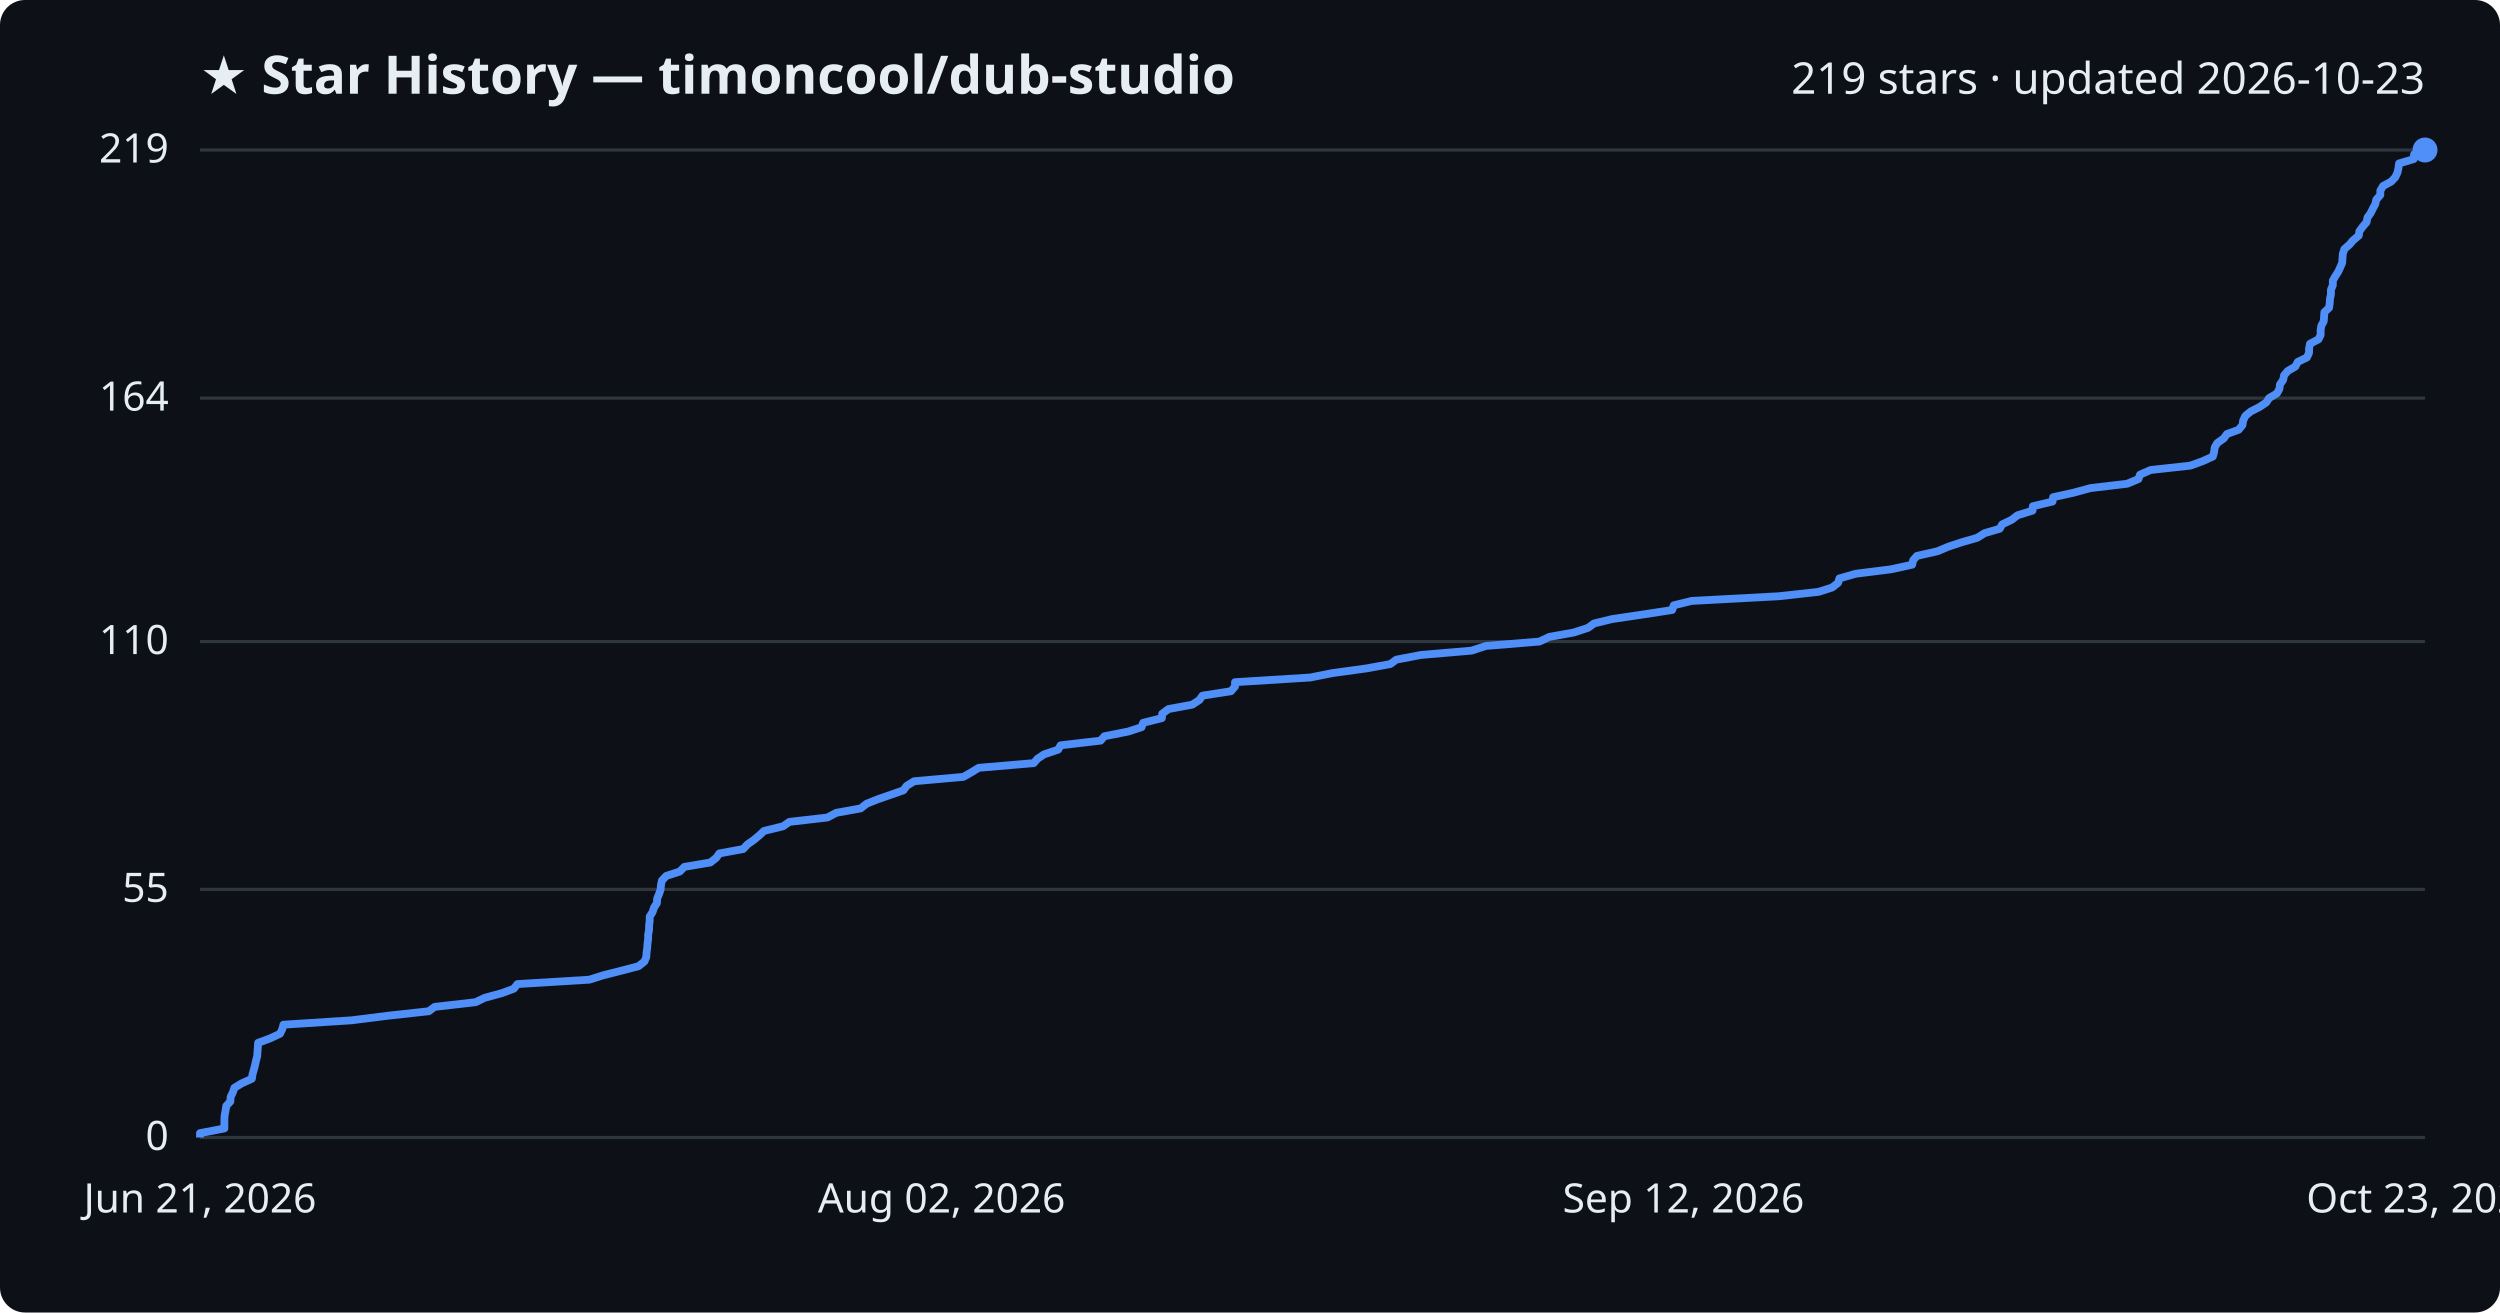
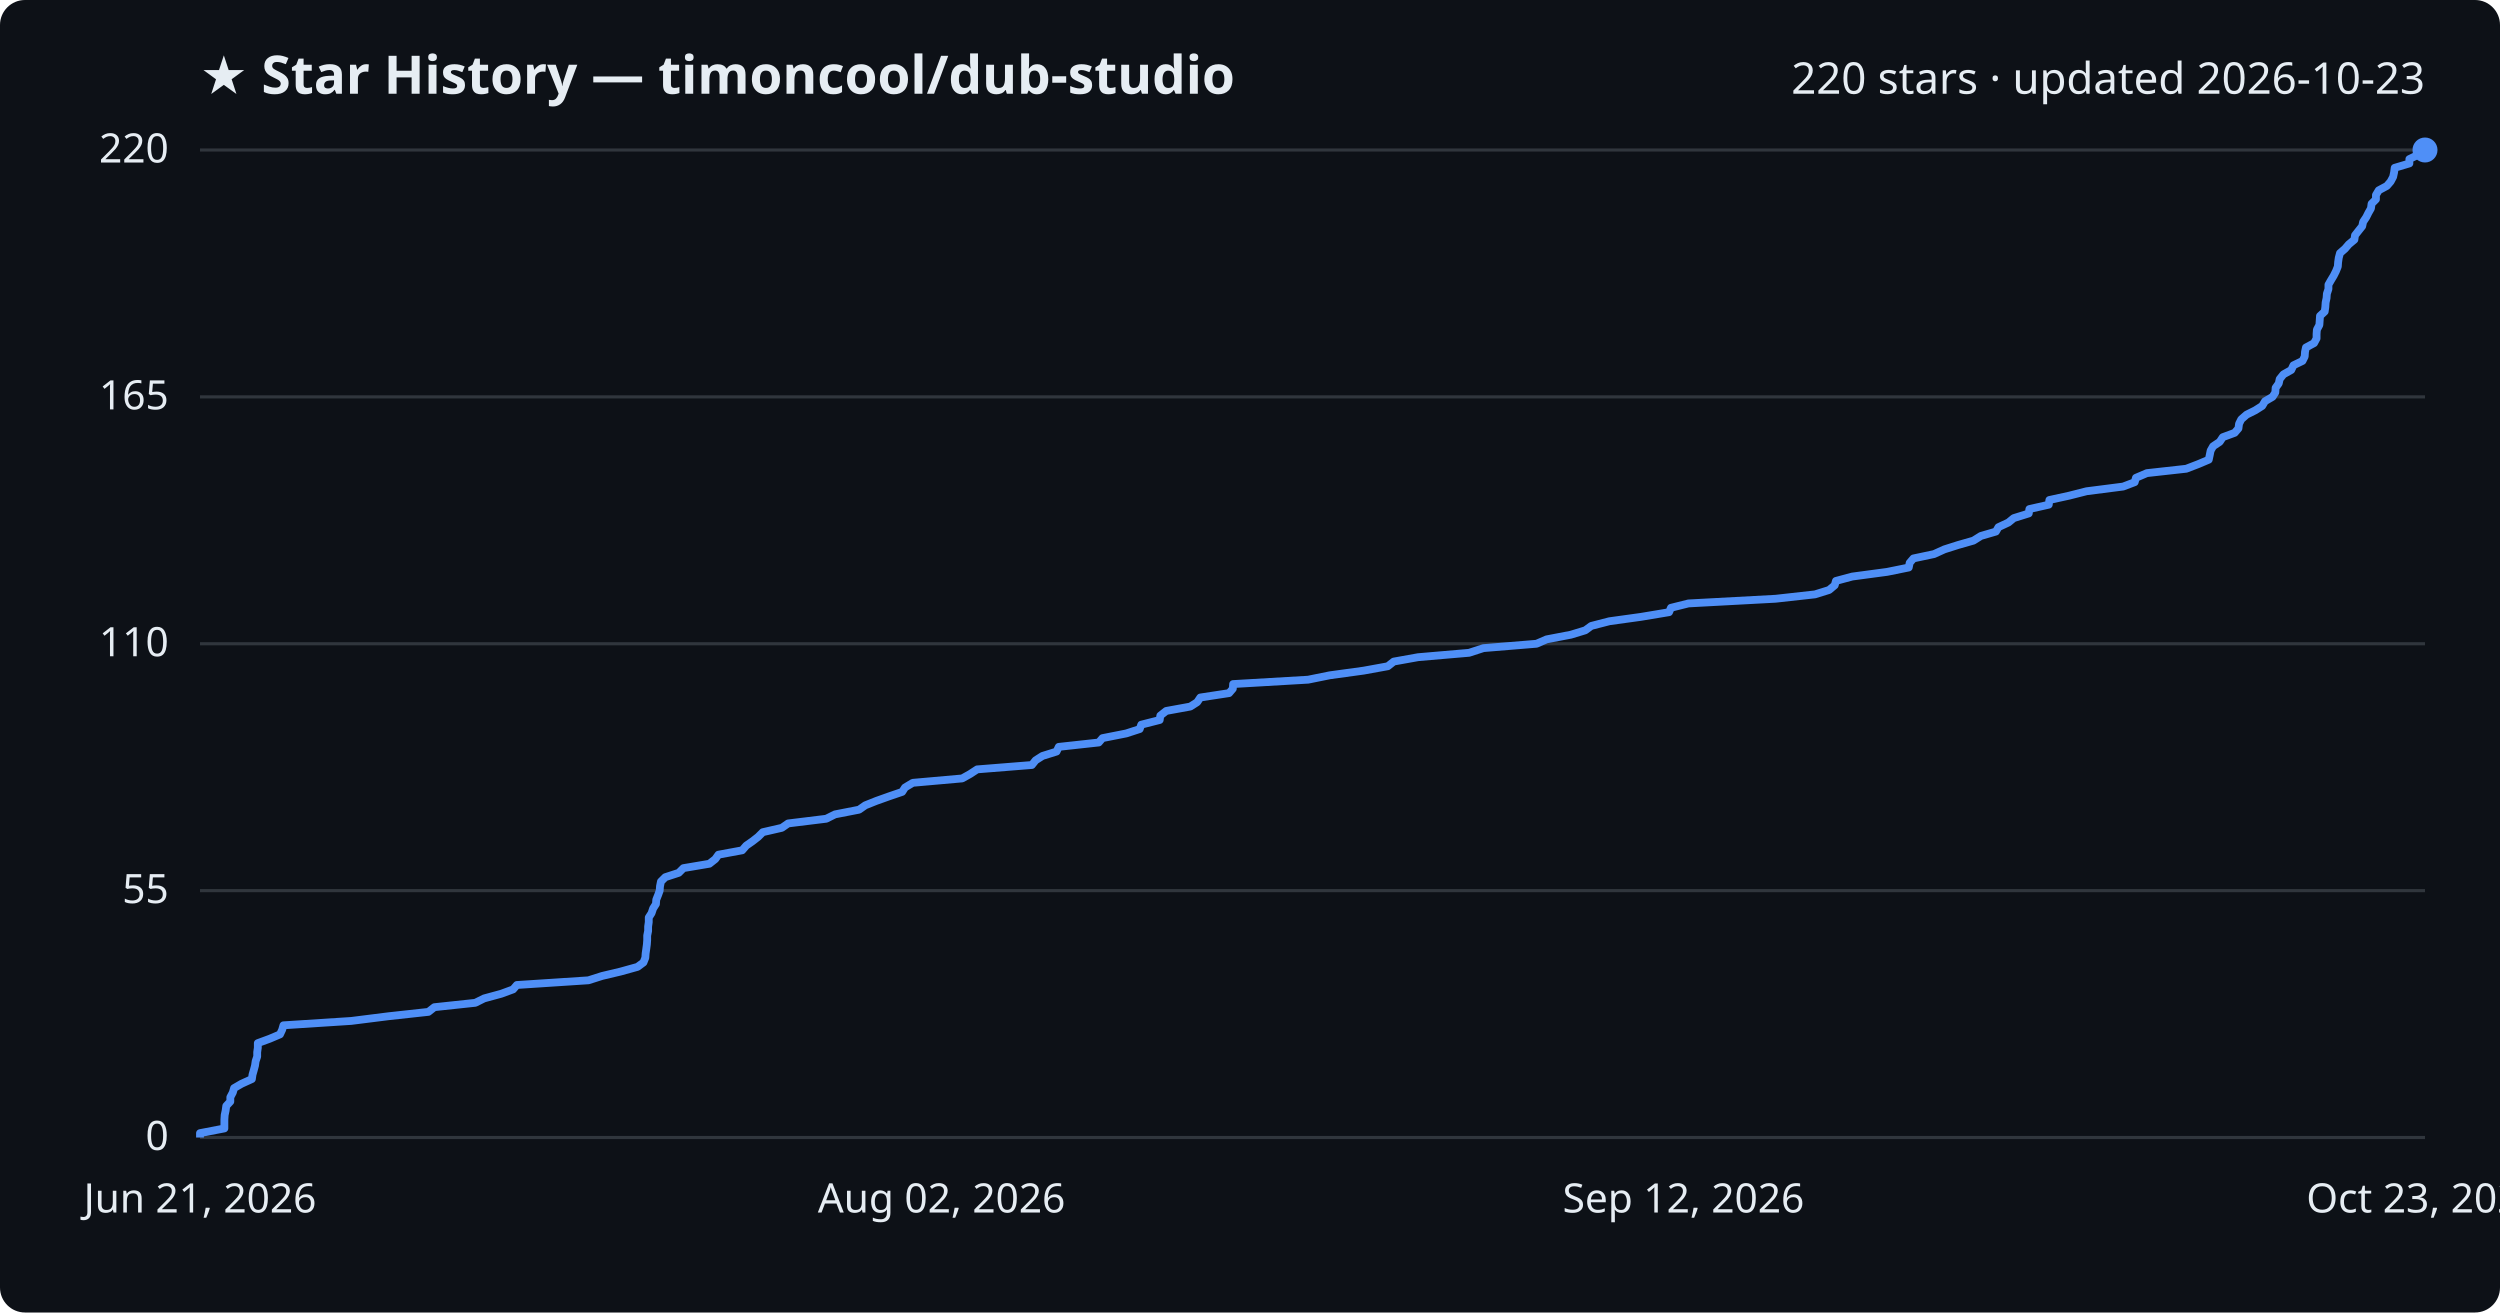
<svg xmlns="http://www.w3.org/2000/svg" viewBox="0 0 800 420" font-family="Segoe UI, sans-serif">
  <rect width="800" height="420" fill="#0d1117" rx="8" />
  <text x="64" y="30" fill="#e6edf3" font-size="17" font-weight="700">★ Star History — timoncool/dub-studio</text>
-   <text x="776" y="30" fill="#e6edf3" font-size="14" text-anchor="end">219 stars · updated 2026-10-23</text>
+   <text x="776" y="30" fill="#e6edf3" font-size="14" text-anchor="end">220 stars · updated 2026-10-23</text>
  <line x1="64" y1="364.0" x2="776" y2="364.0" stroke="#30363d" stroke-width="1" />
  <text x="54" y="368.0" fill="#e6edf3" font-size="13" text-anchor="end">0</text>
-   <line x1="64" y1="284.6" x2="776" y2="284.6" stroke="#30363d" stroke-width="1" />
-   <text x="54" y="288.6" fill="#e6edf3" font-size="13" text-anchor="end">55</text>
-   <line x1="64" y1="205.3" x2="776" y2="205.3" stroke="#30363d" stroke-width="1" />
-   <text x="54" y="209.3" fill="#e6edf3" font-size="13" text-anchor="end">110</text>
-   <line x1="64" y1="127.4" x2="776" y2="127.4" stroke="#30363d" stroke-width="1" />
-   <text x="54" y="131.4" fill="#e6edf3" font-size="13" text-anchor="end">164</text>
+   <line x1="64" y1="285.0" x2="776" y2="285.0" stroke="#30363d" stroke-width="1" />
+   <text x="54" y="289.0" fill="#e6edf3" font-size="13" text-anchor="end">55</text>
+   <line x1="64" y1="206.0" x2="776" y2="206.0" stroke="#30363d" stroke-width="1" />
+   <text x="54" y="210.0" fill="#e6edf3" font-size="13" text-anchor="end">110</text>
+   <line x1="64" y1="127.0" x2="776" y2="127.0" stroke="#30363d" stroke-width="1" />
+   <text x="54" y="131.0" fill="#e6edf3" font-size="13" text-anchor="end">165</text>
  <line x1="64" y1="48.0" x2="776" y2="48.0" stroke="#30363d" stroke-width="1" />
-   <text x="54" y="52.0" fill="#e6edf3" font-size="13" text-anchor="end">219</text>
-   <path d="M64.0,364.0 L64.0,362.6 L71.8,361.1 L71.8,359.7 L71.8,358.2 L71.9,356.8 L72.2,355.3 L72.4,353.9 L73.7,352.5 L73.8,351.0 L74.5,349.6 L75.0,348.1 L77.3,346.7 L80.6,345.2 L80.8,343.8 L81.2,342.4 L81.6,340.9 L81.9,339.5 L82.3,338.0 L82.4,336.6 L82.5,335.1 L82.6,333.7 L86.4,332.3 L89.6,330.8 L90.3,329.4 L90.7,327.9 L112.5,326.5 L124.4,325.0 L137.2,323.6 L139.1,322.2 L152.2,320.7 L155.1,319.3 L160.6,317.8 L164.4,316.4 L165.6,314.9 L188.6,313.5 L193.0,312.1 L198.9,310.6 L204.3,309.2 L206.2,307.7 L206.8,306.3 L206.9,304.8 L207.1,303.4 L207.2,302.0 L207.4,300.5 L207.4,299.1 L207.7,297.6 L207.7,296.2 L207.9,294.7 L207.9,293.3 L208.8,291.9 L209.3,290.4 L210.2,289.0 L210.3,287.5 L210.9,286.1 L211.4,284.6 L211.5,283.2 L211.8,281.8 L213.2,280.3 L217.5,278.9 L219.0,277.4 L227.3,276.0 L229.2,274.5 L230.2,273.1 L237.8,271.7 L239.2,270.2 L241.2,268.8 L243.0,267.3 L244.5,265.9 L250.6,264.4 L252.6,263.0 L264.8,261.6 L267.6,260.1 L275.4,258.7 L277.3,257.2 L280.8,255.8 L285.1,254.3 L289.1,252.9 L290.1,251.5 L292.5,250.0 L308.3,248.6 L310.9,247.1 L313.2,245.7 L330.8,244.2 L332.0,242.8 L334.1,241.4 L338.6,239.9 L339.4,238.5 L352.2,237.0 L353.4,235.6 L361.0,234.1 L365.3,232.7 L365.8,231.3 L371.8,229.8 L371.9,228.4 L373.9,226.9 L381.5,225.5 L383.8,224.0 L384.8,222.6 L393.9,221.2 L395.2,219.7 L395.2,218.3 L419.3,216.8 L426.3,215.4 L437.2,213.9 L444.9,212.5 L446.8,211.1 L454.6,209.6 L470.9,208.2 L475.5,206.7 L492.6,205.3 L495.8,203.8 L503.6,202.4 L508.2,200.9 L510.1,199.5 L515.9,198.1 L526.0,196.6 L535.1,195.2 L535.6,193.7 L541.3,192.3 L569.2,190.8 L581.9,189.4 L586.3,188.0 L588.2,186.5 L588.6,185.1 L593.8,183.6 L605.0,182.2 L611.9,180.7 L612.2,179.3 L613.4,177.9 L620.0,176.4 L623.3,175.0 L627.8,173.5 L632.7,172.1 L635.1,170.6 L639.9,169.2 L640.7,167.8 L643.8,166.3 L645.6,164.9 L650.4,163.4 L650.5,162.0 L656.8,160.5 L657.0,159.1 L663.4,157.7 L668.9,156.2 L680.7,154.8 L684.3,153.3 L684.8,151.9 L688.2,150.4 L700.9,149.0 L704.8,147.6 L708.1,146.1 L708.5,144.7 L708.7,143.2 L709.5,141.8 L711.6,140.3 L712.6,138.9 L716.4,137.5 L717.6,136.0 L717.8,134.6 L718.5,133.1 L720.2,131.7 L723.1,130.2 L725.2,128.8 L726.1,127.4 L728.6,125.9 L729.4,124.5 L729.6,123.0 L730.6,121.6 L730.9,120.1 L732.1,118.7 L734.5,117.3 L735.3,115.8 L738.2,114.4 L738.9,112.9 L738.9,111.5 L739.2,110.0 L741.9,108.6 L742.6,107.2 L742.6,105.7 L742.8,104.3 L743.6,102.8 L743.7,101.4 L743.8,99.9 L745.3,98.5 L745.5,97.1 L745.6,95.6 L745.9,94.2 L745.9,92.7 L746.5,91.3 L746.5,89.8 L747.3,88.4 L748.2,87.0 L748.9,85.5 L749.5,84.1 L749.6,82.6 L749.7,81.2 L750.2,79.7 L751.8,78.3 L753.0,76.9 L754.8,75.4 L755.0,74.0 L756.1,72.5 L757.3,71.1 L757.6,69.6 L758.6,68.2 L759.3,66.8 L760.1,65.3 L760.4,63.9 L761.7,62.4 L761.7,61.0 L762.6,59.5 L765.2,58.1 L766.5,56.7 L767.2,55.2 L767.5,53.8 L767.7,52.3 L772.4,50.9 L772.5,49.4 L775.5,48.0 L776.0,48.0" fill="none" stroke="#4f8ff7" stroke-width="2.5" stroke-linejoin="round" />
+   <text x="54" y="52.0" fill="#e6edf3" font-size="13" text-anchor="end">220</text>
+   <path d="M64.0,364.0 L64.0,362.6 L71.8,361.1 L71.8,359.7 L71.8,358.3 L71.9,356.8 L72.2,355.4 L72.4,353.9 L73.7,352.5 L73.7,351.1 L74.5,349.6 L74.9,348.2 L77.3,346.8 L80.6,345.3 L80.8,343.9 L81.2,342.5 L81.6,341.0 L81.8,339.6 L82.3,338.1 L82.3,336.7 L82.5,335.3 L82.5,333.8 L86.3,332.4 L89.6,331.0 L90.3,329.5 L90.7,328.1 L112.4,326.7 L124.3,325.2 L137.1,323.8 L139.0,322.3 L152.1,320.9 L154.9,319.5 L160.4,318.0 L164.2,316.6 L165.4,315.2 L188.3,313.7 L192.7,312.3 L198.6,310.9 L204.0,309.4 L205.9,308.0 L206.5,306.5 L206.6,305.1 L206.8,303.7 L207.0,302.2 L207.1,300.8 L207.1,299.4 L207.4,297.9 L207.4,296.5 L207.6,295.1 L207.6,293.6 L208.5,292.2 L209.0,290.7 L209.9,289.3 L210.0,287.9 L210.6,286.4 L211.1,285.0 L211.2,283.6 L211.5,282.1 L212.9,280.7 L217.2,279.3 L218.7,277.8 L227.0,276.4 L228.9,274.9 L229.9,273.5 L237.5,272.1 L238.8,270.6 L240.8,269.2 L242.6,267.8 L244.1,266.3 L250.2,264.9 L252.2,263.5 L264.4,262.0 L267.2,260.6 L274.9,259.1 L276.9,257.7 L280.4,256.3 L284.6,254.8 L288.7,253.4 L289.6,252.0 L292.1,250.5 L307.9,249.1 L310.4,247.7 L312.7,246.2 L330.2,244.8 L331.4,243.3 L333.6,241.9 L338.1,240.5 L338.8,239.0 L351.6,237.6 L352.8,236.2 L360.4,234.7 L364.7,233.3 L365.2,231.9 L371.1,230.4 L371.3,229.0 L373.2,227.5 L380.9,226.1 L383.1,224.7 L384.1,223.2 L393.3,221.8 L394.5,220.4 L394.6,218.9 L418.6,217.5 L425.5,216.1 L436.4,214.6 L444.1,213.2 L446.0,211.7 L453.8,210.3 L470.1,208.9 L474.7,207.4 L491.7,206.0 L494.9,204.6 L502.7,203.1 L507.3,201.7 L509.2,200.3 L515.0,198.8 L525.1,197.4 L534.1,195.9 L534.7,194.5 L540.3,193.1 L568.2,191.6 L580.8,190.2 L585.3,188.8 L587.1,187.3 L587.5,185.9 L592.7,184.5 L603.9,183.0 L610.8,181.6 L611.1,180.1 L612.3,178.7 L618.9,177.3 L622.2,175.8 L626.6,174.4 L631.5,173.0 L633.9,171.5 L638.7,170.1 L639.5,168.7 L642.7,167.2 L644.4,165.8 L649.2,164.3 L649.4,162.9 L655.6,161.5 L655.8,160.0 L662.2,158.6 L667.7,157.2 L679.4,155.7 L683.1,154.3 L683.5,152.9 L687.0,151.4 L699.6,150.0 L703.5,148.5 L706.8,147.1 L707.1,145.7 L707.4,144.2 L708.2,142.8 L710.3,141.4 L711.3,139.9 L715.1,138.5 L716.3,137.1 L716.5,135.6 L717.2,134.2 L718.9,132.7 L721.7,131.3 L723.9,129.9 L724.8,128.4 L727.2,127.0 L728.1,125.6 L728.2,124.1 L729.2,122.7 L729.5,121.3 L730.7,119.8 L733.2,118.4 L733.9,116.9 L736.8,115.5 L737.5,114.1 L737.6,112.6 L737.9,111.2 L740.5,109.8 L741.3,108.3 L741.3,106.9 L741.4,105.5 L742.2,104.0 L742.3,102.6 L742.4,101.1 L743.9,99.7 L744.1,98.3 L744.2,96.8 L744.5,95.4 L744.6,94.0 L745.1,92.5 L745.1,91.1 L745.9,89.7 L746.8,88.2 L747.5,86.8 L748.1,85.3 L748.2,83.9 L748.4,82.5 L748.8,81.0 L750.4,79.6 L751.6,78.2 L753.4,76.7 L753.6,75.3 L754.7,73.9 L755.9,72.4 L756.2,71.0 L757.2,69.5 L757.9,68.1 L758.7,66.7 L758.9,65.2 L760.3,63.8 L760.3,62.4 L761.2,60.9 L763.8,59.5 L765.0,58.1 L765.8,56.6 L766.1,55.2 L766.3,53.7 L771.0,52.3 L771.0,50.9 L774.1,49.4 L776.0,48.0 L776.0,48.0" fill="none" stroke="#4f8ff7" stroke-width="2.5" stroke-linejoin="round" />
  <circle cx="776.0" cy="48.0" r="4" fill="#4f8ff7" />
  <text x="64.0" y="388" fill="#e6edf3" font-size="13" text-anchor="middle">Jun 21, 2026</text>
  <text x="301.3" y="388" fill="#e6edf3" font-size="13" text-anchor="middle">Aug 02, 2026</text>
  <text x="538.7" y="388" fill="#e6edf3" font-size="13" text-anchor="middle">Sep 12, 2026</text>
  <text x="776.0" y="388" fill="#e6edf3" font-size="13" text-anchor="middle">Oct 23, 2026</text>
</svg>
